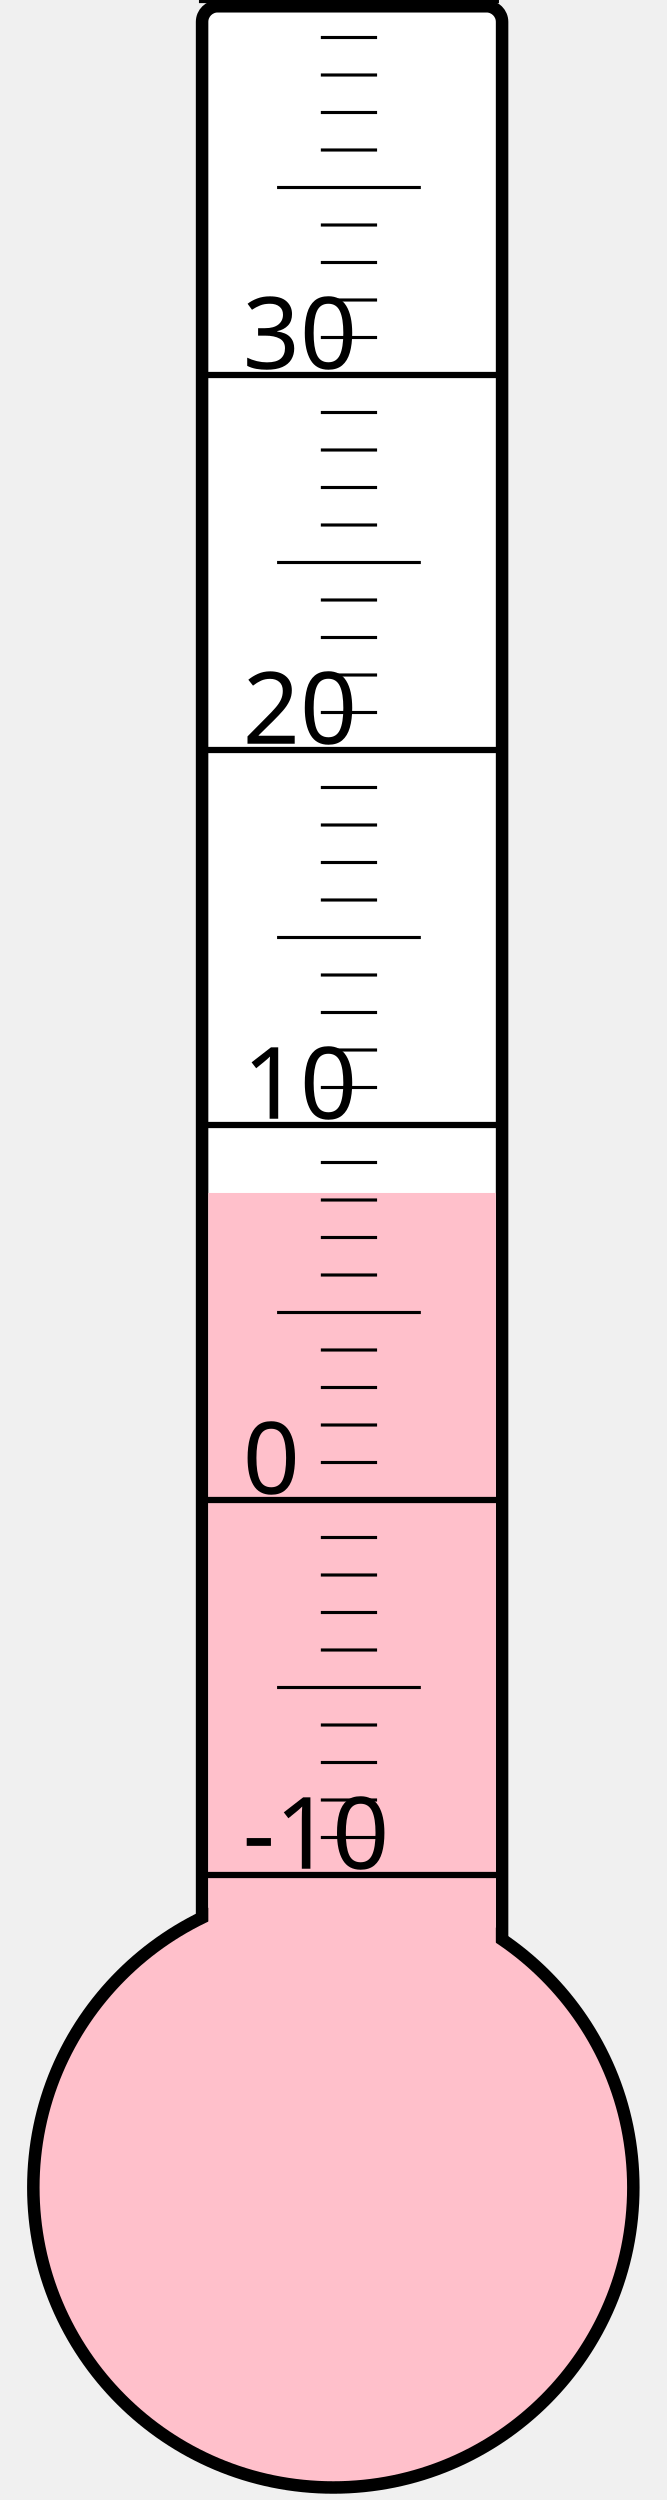
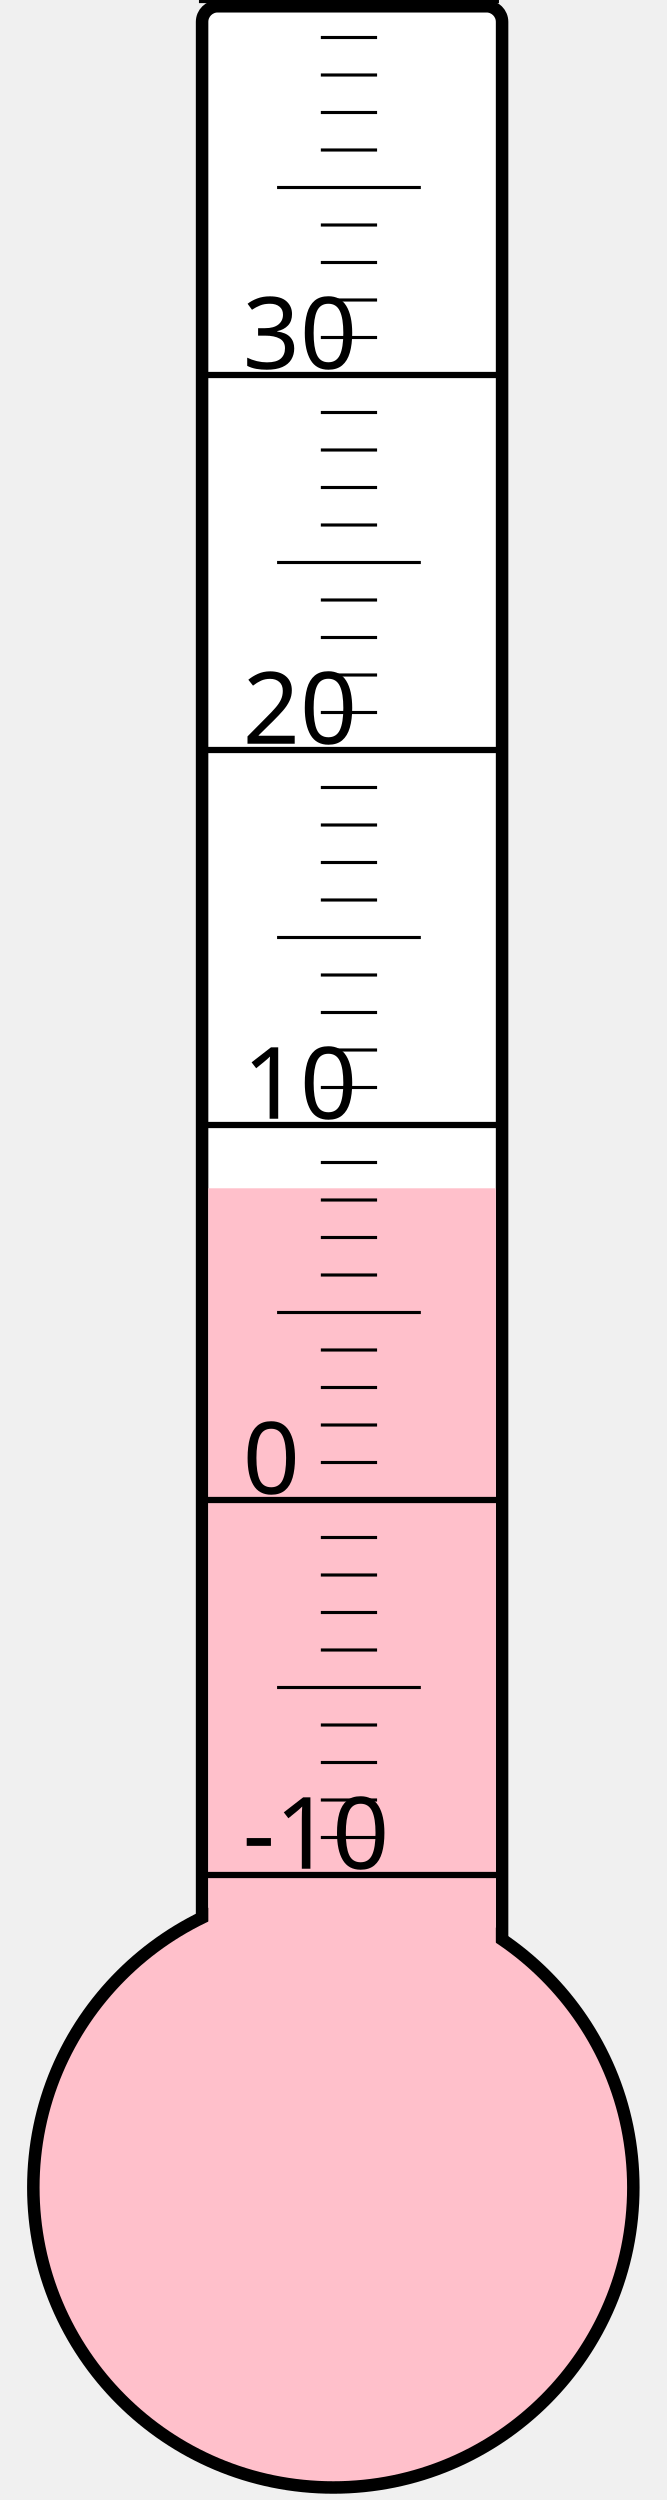
<svg xmlns="http://www.w3.org/2000/svg" width="40px" height="150px" viewBox="0 0 200 800">
  <rect width="200" height="800" x="0" y="0" style="fill: #ffffeb; fill-opacity: 0;" />
  <rect width="96" height="680" x="58" y="2" rx="5" ry="5" style="fill: white; fill-opacity: 1; stroke: black; stroke-width: 4;" />
  <circle cx="100" cy="700" r="96" style="fill: pink; stroke: black; stroke-width: 4;" />
-   <rect width="92" height="318.25" x="60" y="381.75" style="fill: pink; fill-opacity: 1; stroke-width: 0;" />
+   <rect width="92" height="319.75" x="60" y="380.25" style="fill: pink; fill-opacity: 1; stroke-width: 0;" />
  <text x="71" y="598" style="font-family: sans-serif; font-size: 24pt;">-10</text>
  <text x="71" y="478" style="font-family: sans-serif; font-size: 24pt;">0</text>
  <text x="71" y="358" style="font-family: sans-serif; font-size: 24pt;">10</text>
  <text x="71" y="238" style="font-family: sans-serif; font-size: 24pt;">20</text>
  <text x="71" y="118" style="font-family: sans-serif; font-size: 24pt;">30</text>
  <g style="stroke: black;">
    <line x1="57" y1="600" x2="153" y2="600" style="stroke-width: 2;" />
    <line x1="96" y1="588" x2="114" y2="588" style="stroke-width: 1;" />
    <line x1="96" y1="576" x2="114" y2="576" style="stroke-width: 1;" />
    <line x1="96" y1="564" x2="114" y2="564" style="stroke-width: 1;" />
    <line x1="96" y1="552" x2="114" y2="552" style="stroke-width: 1;" />
    <line x1="82" y1="540" x2="128" y2="540" style="stroke-width: 1;" />
    <line x1="96" y1="528" x2="114" y2="528" style="stroke-width: 1;" />
    <line x1="96" y1="516" x2="114" y2="516" style="stroke-width: 1;" />
    <line x1="96" y1="504" x2="114" y2="504" style="stroke-width: 1;" />
    <line x1="96" y1="492" x2="114" y2="492" style="stroke-width: 1;" />
    <line x1="57" y1="480" x2="153" y2="480" style="stroke-width: 2;" />
    <line x1="96" y1="468" x2="114" y2="468" style="stroke-width: 1;" />
    <line x1="96" y1="456" x2="114" y2="456" style="stroke-width: 1;" />
    <line x1="96" y1="444" x2="114" y2="444" style="stroke-width: 1;" />
    <line x1="96" y1="432" x2="114" y2="432" style="stroke-width: 1;" />
    <line x1="82" y1="420" x2="128" y2="420" style="stroke-width: 1;" />
    <line x1="96" y1="408" x2="114" y2="408" style="stroke-width: 1;" />
    <line x1="96" y1="396" x2="114" y2="396" style="stroke-width: 1;" />
    <line x1="96" y1="384" x2="114" y2="384" style="stroke-width: 1;" />
    <line x1="96" y1="372" x2="114" y2="372" style="stroke-width: 1;" />
    <line x1="57" y1="360" x2="153" y2="360" style="stroke-width: 2;" />
    <line x1="96" y1="348" x2="114" y2="348" style="stroke-width: 1;" />
    <line x1="96" y1="336" x2="114" y2="336" style="stroke-width: 1;" />
    <line x1="96" y1="324" x2="114" y2="324" style="stroke-width: 1;" />
    <line x1="96" y1="312" x2="114" y2="312" style="stroke-width: 1;" />
    <line x1="82" y1="300" x2="128" y2="300" style="stroke-width: 1;" />
    <line x1="96" y1="288" x2="114" y2="288" style="stroke-width: 1;" />
    <line x1="96" y1="276" x2="114" y2="276" style="stroke-width: 1;" />
    <line x1="96" y1="264" x2="114" y2="264" style="stroke-width: 1;" />
    <line x1="96" y1="252" x2="114" y2="252" style="stroke-width: 1;" />
    <line x1="57" y1="240" x2="153" y2="240" style="stroke-width: 2;" />
    <line x1="96" y1="228" x2="114" y2="228" style="stroke-width: 1;" />
    <line x1="96" y1="216" x2="114" y2="216" style="stroke-width: 1;" />
    <line x1="96" y1="204" x2="114" y2="204" style="stroke-width: 1;" />
    <line x1="96" y1="192" x2="114" y2="192" style="stroke-width: 1;" />
    <line x1="82" y1="180" x2="128" y2="180" style="stroke-width: 1;" />
    <line x1="96" y1="168" x2="114" y2="168" style="stroke-width: 1;" />
    <line x1="96" y1="156" x2="114" y2="156" style="stroke-width: 1;" />
    <line x1="96" y1="144" x2="114" y2="144" style="stroke-width: 1;" />
    <line x1="96" y1="132" x2="114" y2="132" style="stroke-width: 1;" />
    <line x1="57" y1="120" x2="153" y2="120" style="stroke-width: 2;" />
    <line x1="96" y1="108" x2="114" y2="108" style="stroke-width: 1;" />
    <line x1="96" y1="96" x2="114" y2="96" style="stroke-width: 1;" />
    <line x1="96" y1="84" x2="114" y2="84" style="stroke-width: 1;" />
    <line x1="96" y1="72" x2="114" y2="72" style="stroke-width: 1;" />
    <line x1="82" y1="60" x2="128" y2="60" style="stroke-width: 1;" />
    <line x1="96" y1="48" x2="114" y2="48" style="stroke-width: 1;" />
    <line x1="96" y1="36" x2="114" y2="36" style="stroke-width: 1;" />
    <line x1="96" y1="24" x2="114" y2="24" style="stroke-width: 1;" />
    <line x1="96" y1="12" x2="114" y2="12" style="stroke-width: 1;" />
    <line x1="57" y1="0" x2="153" y2="0" style="stroke-width: 2;" />
  </g>
</svg>
